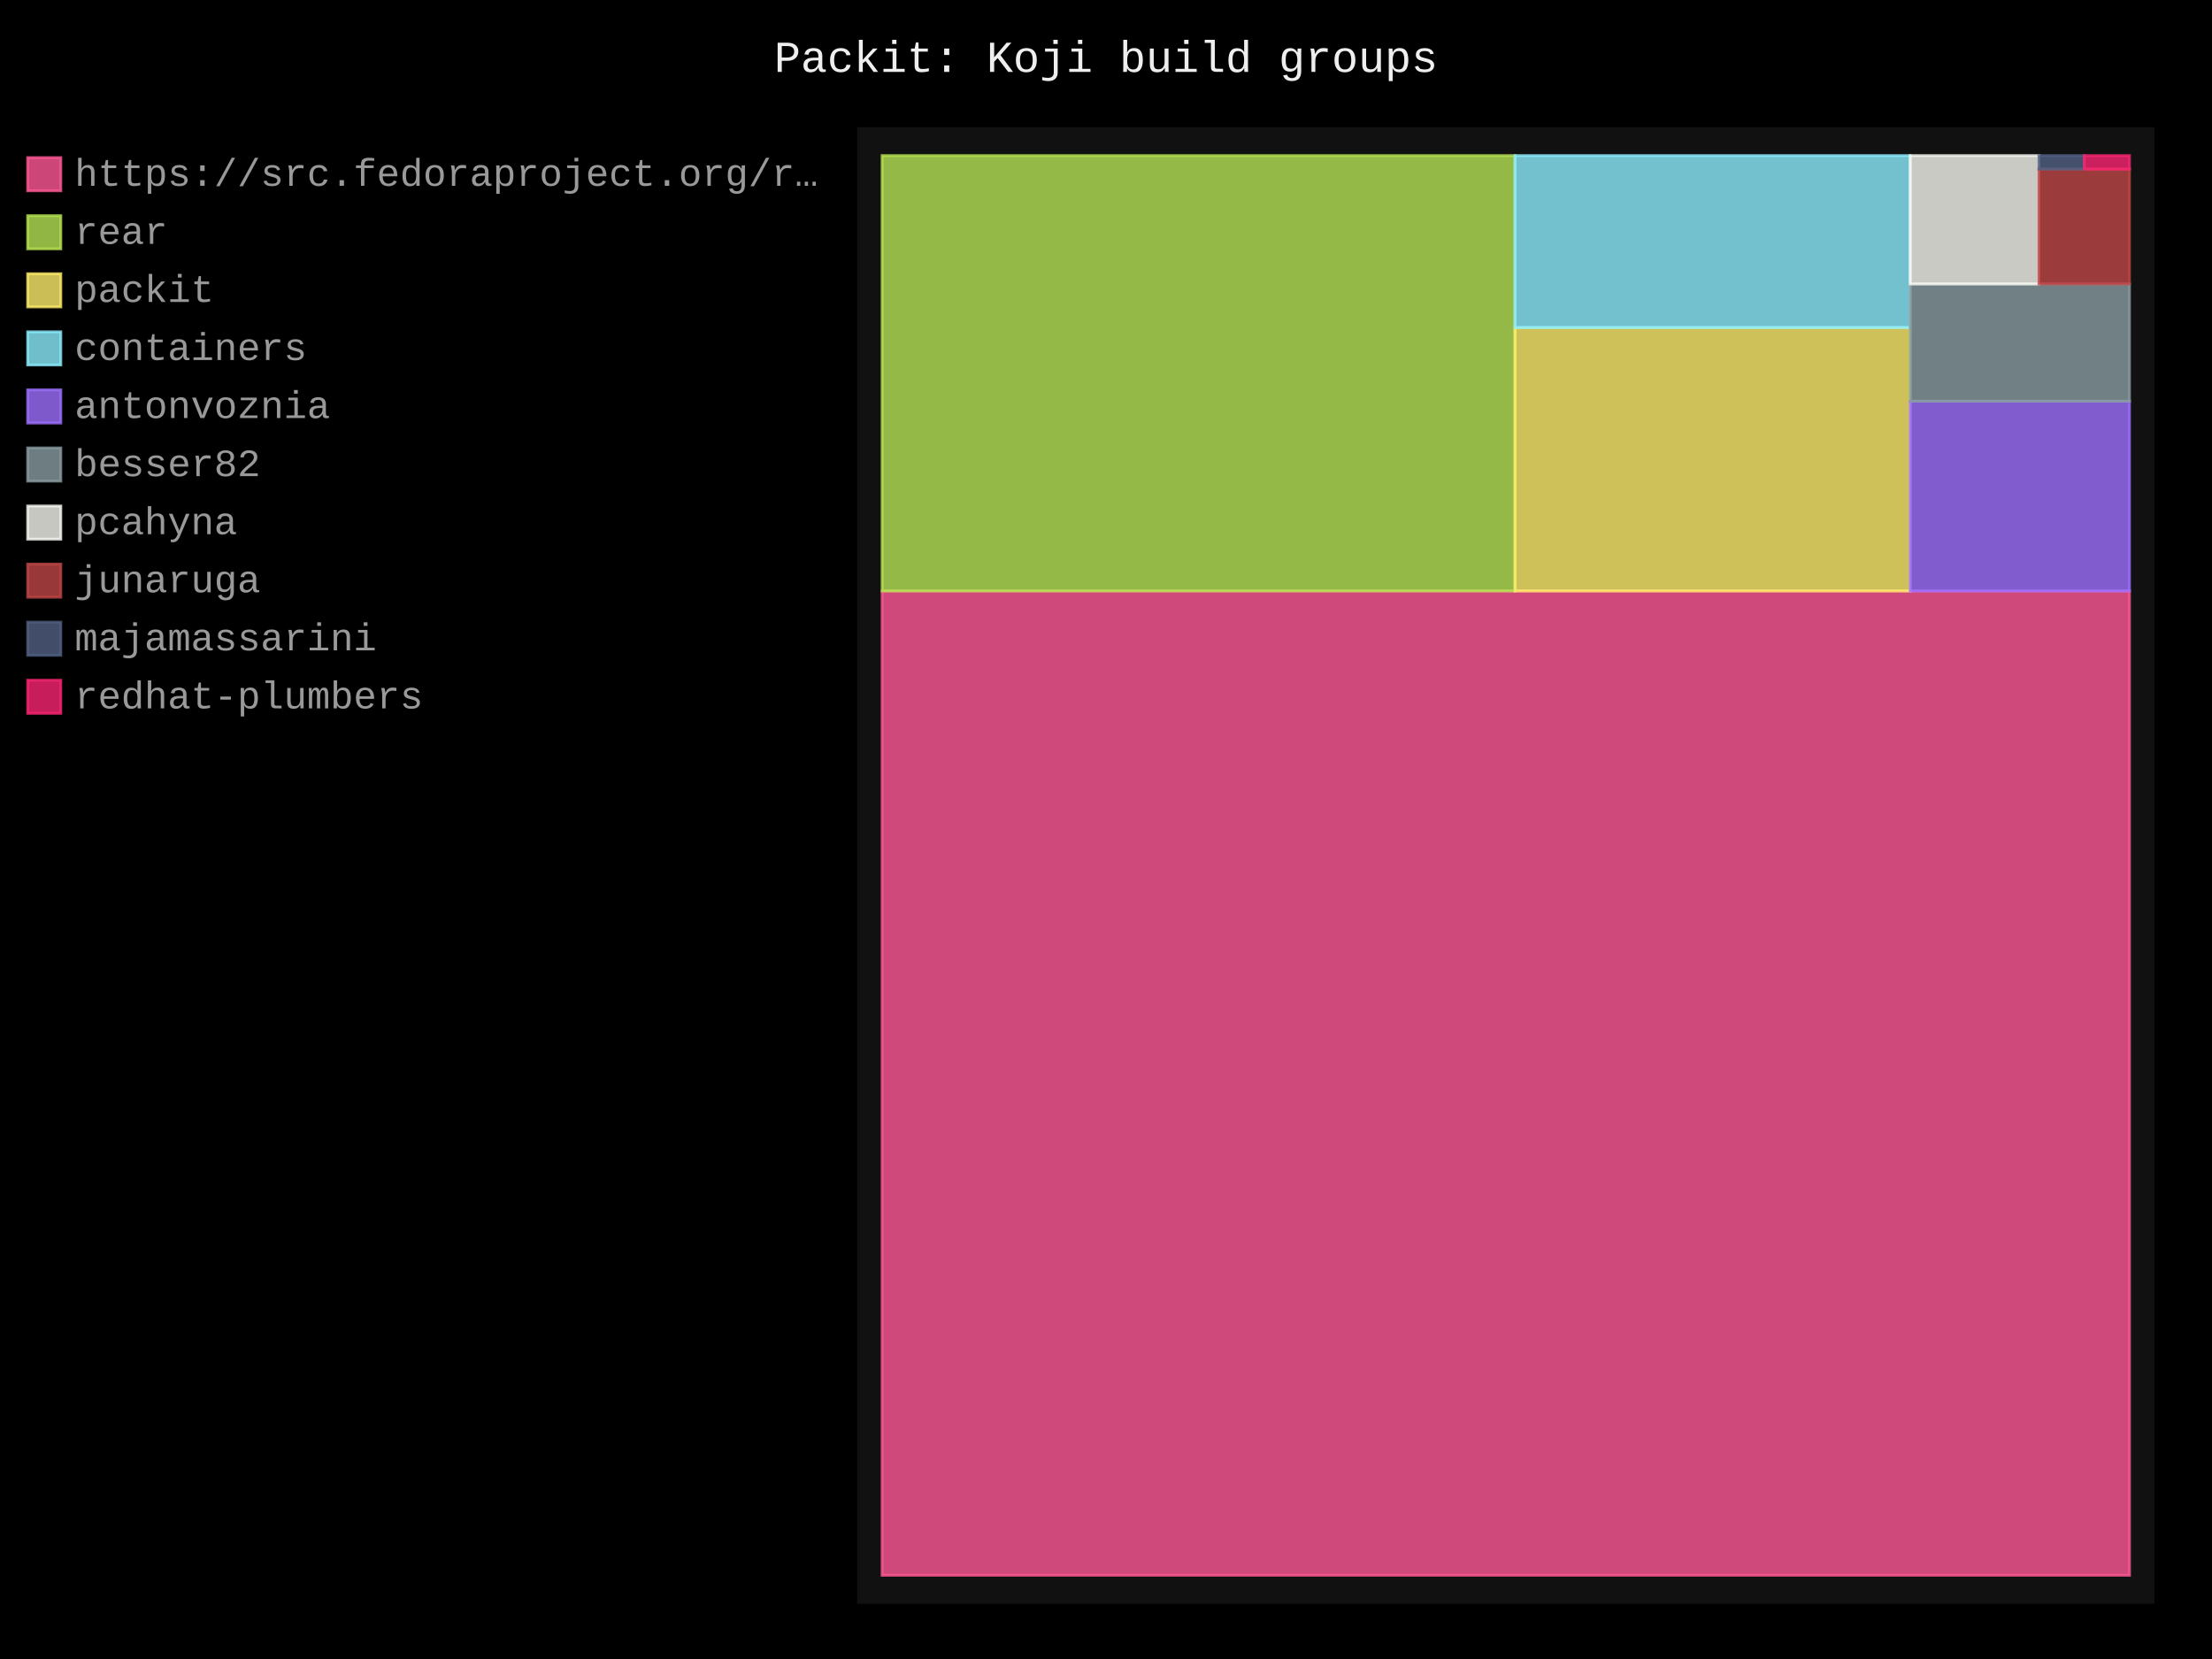
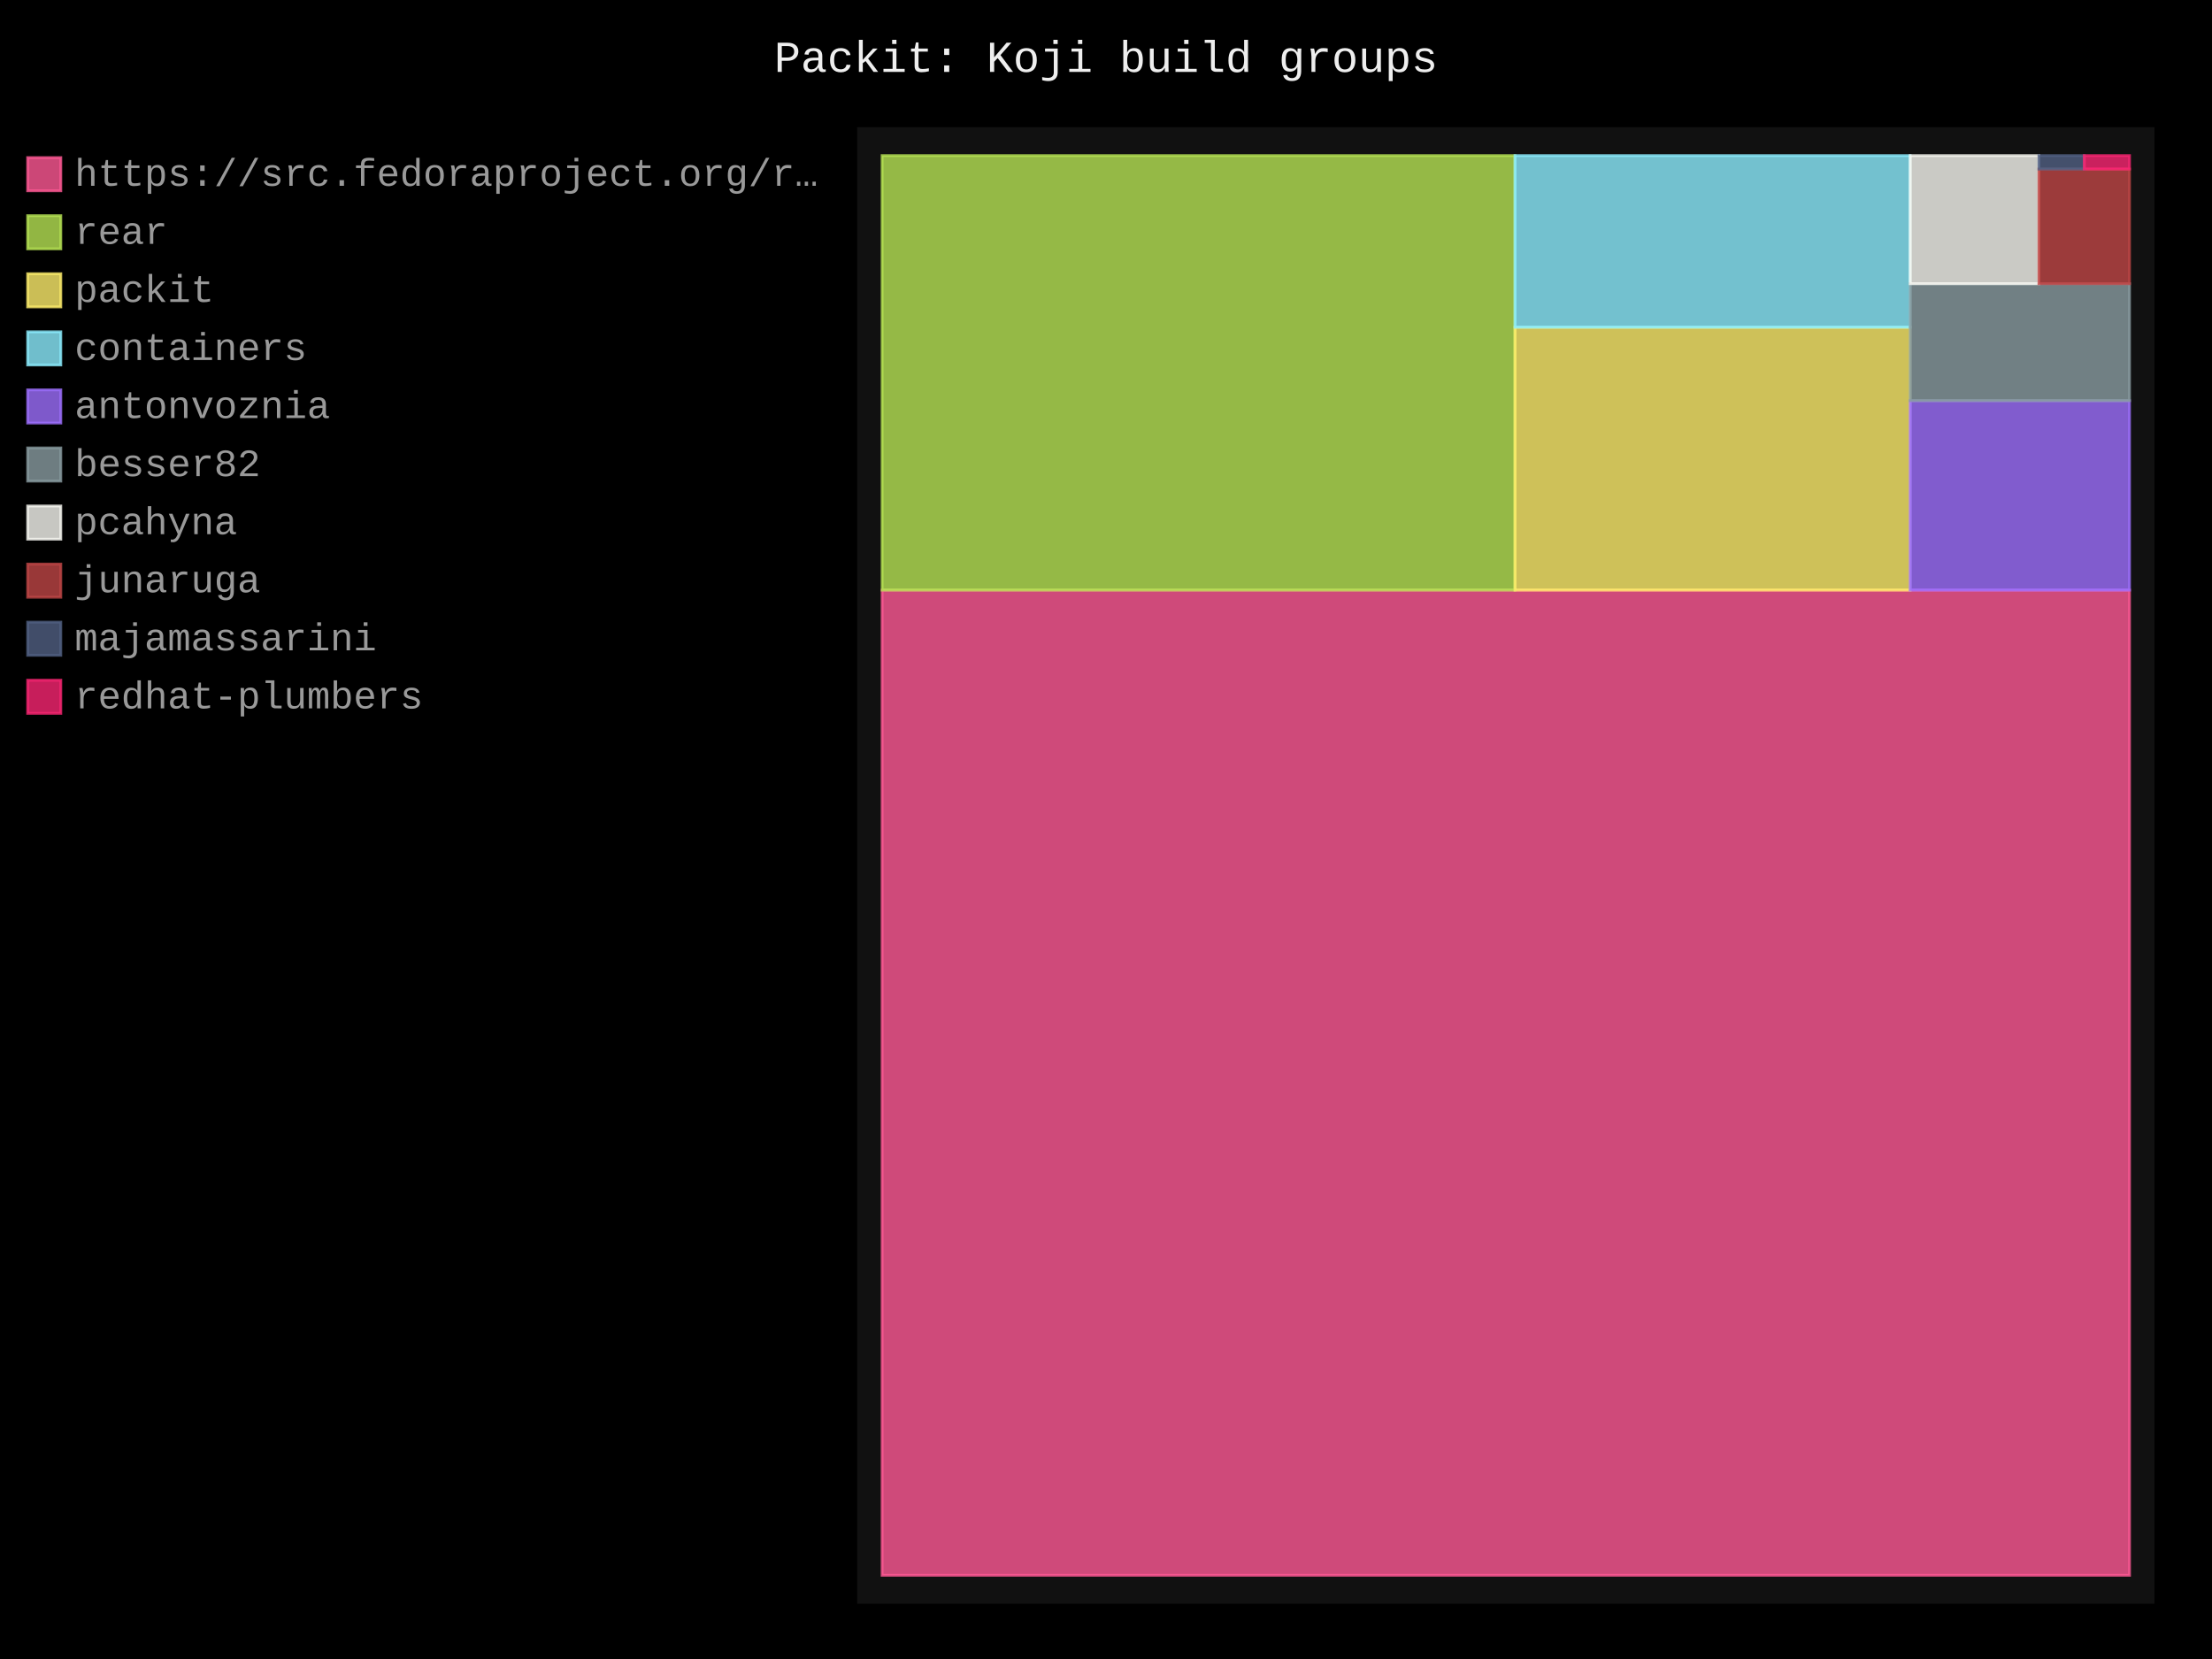
- <svg xmlns="http://www.w3.org/2000/svg" id="chart-cab79b0c-7e0f-4983-abf3-be6cc3e7fc6c" class="pygal-chart" viewBox="0 0 800 600">
+ <svg xmlns="http://www.w3.org/2000/svg" id="chart-86521b42-edde-4253-8a63-f4c818e1357c" class="pygal-chart" viewBox="0 0 800 600">
  <defs>
-     <style type="text/css">#chart-cab79b0c-7e0f-4983-abf3-be6cc3e7fc6c{-webkit-user-select:none;-webkit-font-smoothing:antialiased;font-family:Consolas,"Liberation Mono",Menlo,Courier,monospace}#chart-cab79b0c-7e0f-4983-abf3-be6cc3e7fc6c .title{font-family:Consolas,"Liberation Mono",Menlo,Courier,monospace;font-size:16px}#chart-cab79b0c-7e0f-4983-abf3-be6cc3e7fc6c .legends .legend text{font-family:Consolas,"Liberation Mono",Menlo,Courier,monospace;font-size:14px}#chart-cab79b0c-7e0f-4983-abf3-be6cc3e7fc6c .axis text{font-family:Consolas,"Liberation Mono",Menlo,Courier,monospace;font-size:10px}#chart-cab79b0c-7e0f-4983-abf3-be6cc3e7fc6c .axis text.major{font-family:Consolas,"Liberation Mono",Menlo,Courier,monospace;font-size:10px}#chart-cab79b0c-7e0f-4983-abf3-be6cc3e7fc6c .text-overlay text.value{font-family:Consolas,"Liberation Mono",Menlo,Courier,monospace;font-size:16px}#chart-cab79b0c-7e0f-4983-abf3-be6cc3e7fc6c .text-overlay text.label{font-family:Consolas,"Liberation Mono",Menlo,Courier,monospace;font-size:10px}#chart-cab79b0c-7e0f-4983-abf3-be6cc3e7fc6c .tooltip{font-family:Consolas,"Liberation Mono",Menlo,Courier,monospace;font-size:14px}#chart-cab79b0c-7e0f-4983-abf3-be6cc3e7fc6c text.no_data{font-family:Consolas,"Liberation Mono",Menlo,Courier,monospace;font-size:64px}
- #chart-cab79b0c-7e0f-4983-abf3-be6cc3e7fc6c{background-color:black}#chart-cab79b0c-7e0f-4983-abf3-be6cc3e7fc6c path,#chart-cab79b0c-7e0f-4983-abf3-be6cc3e7fc6c line,#chart-cab79b0c-7e0f-4983-abf3-be6cc3e7fc6c rect,#chart-cab79b0c-7e0f-4983-abf3-be6cc3e7fc6c circle{-webkit-transition:250ms;-moz-transition:250ms;transition:250ms}#chart-cab79b0c-7e0f-4983-abf3-be6cc3e7fc6c .graph &gt; .background{fill:black}#chart-cab79b0c-7e0f-4983-abf3-be6cc3e7fc6c .plot &gt; .background{fill:#111}#chart-cab79b0c-7e0f-4983-abf3-be6cc3e7fc6c .graph{fill:#999}#chart-cab79b0c-7e0f-4983-abf3-be6cc3e7fc6c text.no_data{fill:#eee}#chart-cab79b0c-7e0f-4983-abf3-be6cc3e7fc6c .title{fill:#eee}#chart-cab79b0c-7e0f-4983-abf3-be6cc3e7fc6c .legends .legend text{fill:#999}#chart-cab79b0c-7e0f-4983-abf3-be6cc3e7fc6c .legends .legend:hover text{fill:#eee}#chart-cab79b0c-7e0f-4983-abf3-be6cc3e7fc6c .axis .line{stroke:#eee}#chart-cab79b0c-7e0f-4983-abf3-be6cc3e7fc6c .axis .guide.line{stroke:#555}#chart-cab79b0c-7e0f-4983-abf3-be6cc3e7fc6c .axis .major.line{stroke:#999}#chart-cab79b0c-7e0f-4983-abf3-be6cc3e7fc6c .axis text.major{fill:#eee}#chart-cab79b0c-7e0f-4983-abf3-be6cc3e7fc6c .axis.y .guides:hover .guide.line,#chart-cab79b0c-7e0f-4983-abf3-be6cc3e7fc6c .line-graph .axis.x .guides:hover .guide.line,#chart-cab79b0c-7e0f-4983-abf3-be6cc3e7fc6c .stackedline-graph .axis.x .guides:hover .guide.line,#chart-cab79b0c-7e0f-4983-abf3-be6cc3e7fc6c .xy-graph .axis.x .guides:hover .guide.line{stroke:#eee}#chart-cab79b0c-7e0f-4983-abf3-be6cc3e7fc6c .axis .guides:hover text{fill:#eee}#chart-cab79b0c-7e0f-4983-abf3-be6cc3e7fc6c .reactive{fill-opacity:.8;stroke-opacity:.8;stroke-width:1}#chart-cab79b0c-7e0f-4983-abf3-be6cc3e7fc6c .ci{stroke:#999}#chart-cab79b0c-7e0f-4983-abf3-be6cc3e7fc6c .reactive.active,#chart-cab79b0c-7e0f-4983-abf3-be6cc3e7fc6c .active .reactive{fill-opacity:.4;stroke-opacity:.9;stroke-width:4}#chart-cab79b0c-7e0f-4983-abf3-be6cc3e7fc6c .ci .reactive.active{stroke-width:1.5}#chart-cab79b0c-7e0f-4983-abf3-be6cc3e7fc6c .series text{fill:#eee}#chart-cab79b0c-7e0f-4983-abf3-be6cc3e7fc6c .tooltip rect{fill:#111;stroke:#eee;-webkit-transition:opacity 250ms;-moz-transition:opacity 250ms;transition:opacity 250ms}#chart-cab79b0c-7e0f-4983-abf3-be6cc3e7fc6c .tooltip .label{fill:#999}#chart-cab79b0c-7e0f-4983-abf3-be6cc3e7fc6c .tooltip .label{fill:#999}#chart-cab79b0c-7e0f-4983-abf3-be6cc3e7fc6c .tooltip .legend{font-size:.8em;fill:#555}#chart-cab79b0c-7e0f-4983-abf3-be6cc3e7fc6c .tooltip .x_label{font-size:.6em;fill:#eee}#chart-cab79b0c-7e0f-4983-abf3-be6cc3e7fc6c .tooltip .xlink{font-size:.5em;text-decoration:underline}#chart-cab79b0c-7e0f-4983-abf3-be6cc3e7fc6c .tooltip .value{font-size:1.5em}#chart-cab79b0c-7e0f-4983-abf3-be6cc3e7fc6c .bound{font-size:.5em}#chart-cab79b0c-7e0f-4983-abf3-be6cc3e7fc6c .max-value{font-size:.75em;fill:#555}#chart-cab79b0c-7e0f-4983-abf3-be6cc3e7fc6c .map-element{fill:#111;stroke:#555 !important}#chart-cab79b0c-7e0f-4983-abf3-be6cc3e7fc6c .map-element .reactive{fill-opacity:inherit;stroke-opacity:inherit}#chart-cab79b0c-7e0f-4983-abf3-be6cc3e7fc6c .color-0,#chart-cab79b0c-7e0f-4983-abf3-be6cc3e7fc6c .color-0 a:visited{stroke:#ff5995;fill:#ff5995}#chart-cab79b0c-7e0f-4983-abf3-be6cc3e7fc6c .color-1,#chart-cab79b0c-7e0f-4983-abf3-be6cc3e7fc6c .color-1 a:visited{stroke:#b6e354;fill:#b6e354}#chart-cab79b0c-7e0f-4983-abf3-be6cc3e7fc6c .color-2,#chart-cab79b0c-7e0f-4983-abf3-be6cc3e7fc6c .color-2 a:visited{stroke:#feed6c;fill:#feed6c}#chart-cab79b0c-7e0f-4983-abf3-be6cc3e7fc6c .color-3,#chart-cab79b0c-7e0f-4983-abf3-be6cc3e7fc6c .color-3 a:visited{stroke:#8cedff;fill:#8cedff}#chart-cab79b0c-7e0f-4983-abf3-be6cc3e7fc6c .color-4,#chart-cab79b0c-7e0f-4983-abf3-be6cc3e7fc6c .color-4 a:visited{stroke:#9e6ffe;fill:#9e6ffe}#chart-cab79b0c-7e0f-4983-abf3-be6cc3e7fc6c .color-5,#chart-cab79b0c-7e0f-4983-abf3-be6cc3e7fc6c .color-5 a:visited{stroke:#899ca1;fill:#899ca1}#chart-cab79b0c-7e0f-4983-abf3-be6cc3e7fc6c .color-6,#chart-cab79b0c-7e0f-4983-abf3-be6cc3e7fc6c .color-6 a:visited{stroke:#f8f8f2;fill:#f8f8f2}#chart-cab79b0c-7e0f-4983-abf3-be6cc3e7fc6c .color-7,#chart-cab79b0c-7e0f-4983-abf3-be6cc3e7fc6c .color-7 a:visited{stroke:#bf4646;fill:#bf4646}#chart-cab79b0c-7e0f-4983-abf3-be6cc3e7fc6c .color-8,#chart-cab79b0c-7e0f-4983-abf3-be6cc3e7fc6c .color-8 a:visited{stroke:#516083;fill:#516083}#chart-cab79b0c-7e0f-4983-abf3-be6cc3e7fc6c .color-9,#chart-cab79b0c-7e0f-4983-abf3-be6cc3e7fc6c .color-9 a:visited{stroke:#f92672;fill:#f92672}#chart-cab79b0c-7e0f-4983-abf3-be6cc3e7fc6c .text-overlay .color-0 text{fill:black}#chart-cab79b0c-7e0f-4983-abf3-be6cc3e7fc6c .text-overlay .color-1 text{fill:black}#chart-cab79b0c-7e0f-4983-abf3-be6cc3e7fc6c .text-overlay .color-2 text{fill:black}#chart-cab79b0c-7e0f-4983-abf3-be6cc3e7fc6c .text-overlay .color-3 text{fill:black}#chart-cab79b0c-7e0f-4983-abf3-be6cc3e7fc6c .text-overlay .color-4 text{fill:black}#chart-cab79b0c-7e0f-4983-abf3-be6cc3e7fc6c .text-overlay .color-5 text{fill:black}#chart-cab79b0c-7e0f-4983-abf3-be6cc3e7fc6c .text-overlay .color-6 text{fill:black}#chart-cab79b0c-7e0f-4983-abf3-be6cc3e7fc6c .text-overlay .color-7 text{fill:black}#chart-cab79b0c-7e0f-4983-abf3-be6cc3e7fc6c .text-overlay .color-8 text{fill:black}#chart-cab79b0c-7e0f-4983-abf3-be6cc3e7fc6c .text-overlay .color-9 text{fill:black}
- #chart-cab79b0c-7e0f-4983-abf3-be6cc3e7fc6c text.no_data{text-anchor:middle}#chart-cab79b0c-7e0f-4983-abf3-be6cc3e7fc6c .guide.line{fill:none}#chart-cab79b0c-7e0f-4983-abf3-be6cc3e7fc6c .centered{text-anchor:middle}#chart-cab79b0c-7e0f-4983-abf3-be6cc3e7fc6c .title{text-anchor:middle}#chart-cab79b0c-7e0f-4983-abf3-be6cc3e7fc6c .legends .legend text{fill-opacity:1}#chart-cab79b0c-7e0f-4983-abf3-be6cc3e7fc6c .axis.x text{text-anchor:middle}#chart-cab79b0c-7e0f-4983-abf3-be6cc3e7fc6c .axis.x:not(.web) text[transform]{text-anchor:start}#chart-cab79b0c-7e0f-4983-abf3-be6cc3e7fc6c .axis.x:not(.web) text[transform].backwards{text-anchor:end}#chart-cab79b0c-7e0f-4983-abf3-be6cc3e7fc6c .axis.y text{text-anchor:end}#chart-cab79b0c-7e0f-4983-abf3-be6cc3e7fc6c .axis.y text[transform].backwards{text-anchor:start}#chart-cab79b0c-7e0f-4983-abf3-be6cc3e7fc6c .axis.y2 text{text-anchor:start}#chart-cab79b0c-7e0f-4983-abf3-be6cc3e7fc6c .axis.y2 text[transform].backwards{text-anchor:end}#chart-cab79b0c-7e0f-4983-abf3-be6cc3e7fc6c .axis .guide.line{stroke-dasharray:4,4;stroke:black}#chart-cab79b0c-7e0f-4983-abf3-be6cc3e7fc6c .axis .major.guide.line{stroke-dasharray:6,6;stroke:black}#chart-cab79b0c-7e0f-4983-abf3-be6cc3e7fc6c .horizontal .axis.y .guide.line,#chart-cab79b0c-7e0f-4983-abf3-be6cc3e7fc6c .horizontal .axis.y2 .guide.line,#chart-cab79b0c-7e0f-4983-abf3-be6cc3e7fc6c .vertical .axis.x .guide.line{opacity:0}#chart-cab79b0c-7e0f-4983-abf3-be6cc3e7fc6c .horizontal .axis.always_show .guide.line,#chart-cab79b0c-7e0f-4983-abf3-be6cc3e7fc6c .vertical .axis.always_show .guide.line{opacity:1 !important}#chart-cab79b0c-7e0f-4983-abf3-be6cc3e7fc6c .axis.y .guides:hover .guide.line,#chart-cab79b0c-7e0f-4983-abf3-be6cc3e7fc6c .axis.y2 .guides:hover .guide.line,#chart-cab79b0c-7e0f-4983-abf3-be6cc3e7fc6c .axis.x .guides:hover .guide.line{opacity:1}#chart-cab79b0c-7e0f-4983-abf3-be6cc3e7fc6c .axis .guides:hover text{opacity:1}#chart-cab79b0c-7e0f-4983-abf3-be6cc3e7fc6c .nofill{fill:none}#chart-cab79b0c-7e0f-4983-abf3-be6cc3e7fc6c .subtle-fill{fill-opacity:.2}#chart-cab79b0c-7e0f-4983-abf3-be6cc3e7fc6c .dot{stroke-width:1px;fill-opacity:1;stroke-opacity:1}#chart-cab79b0c-7e0f-4983-abf3-be6cc3e7fc6c .dot.active{stroke-width:5px}#chart-cab79b0c-7e0f-4983-abf3-be6cc3e7fc6c .dot.negative{fill:transparent}#chart-cab79b0c-7e0f-4983-abf3-be6cc3e7fc6c text,#chart-cab79b0c-7e0f-4983-abf3-be6cc3e7fc6c tspan{stroke:none !important}#chart-cab79b0c-7e0f-4983-abf3-be6cc3e7fc6c .series text.active{opacity:1}#chart-cab79b0c-7e0f-4983-abf3-be6cc3e7fc6c .tooltip rect{fill-opacity:.95;stroke-width:.5}#chart-cab79b0c-7e0f-4983-abf3-be6cc3e7fc6c .tooltip text{fill-opacity:1}#chart-cab79b0c-7e0f-4983-abf3-be6cc3e7fc6c .showable{visibility:hidden}#chart-cab79b0c-7e0f-4983-abf3-be6cc3e7fc6c .showable.shown{visibility:visible}#chart-cab79b0c-7e0f-4983-abf3-be6cc3e7fc6c .gauge-background{fill:rgba(229,229,229,1);stroke:none}#chart-cab79b0c-7e0f-4983-abf3-be6cc3e7fc6c .bg-lines{stroke:black;stroke-width:2px}</style>
+     <style type="text/css">#chart-86521b42-edde-4253-8a63-f4c818e1357c{-webkit-user-select:none;-webkit-font-smoothing:antialiased;font-family:Consolas,"Liberation Mono",Menlo,Courier,monospace}#chart-86521b42-edde-4253-8a63-f4c818e1357c .title{font-family:Consolas,"Liberation Mono",Menlo,Courier,monospace;font-size:16px}#chart-86521b42-edde-4253-8a63-f4c818e1357c .legends .legend text{font-family:Consolas,"Liberation Mono",Menlo,Courier,monospace;font-size:14px}#chart-86521b42-edde-4253-8a63-f4c818e1357c .axis text{font-family:Consolas,"Liberation Mono",Menlo,Courier,monospace;font-size:10px}#chart-86521b42-edde-4253-8a63-f4c818e1357c .axis text.major{font-family:Consolas,"Liberation Mono",Menlo,Courier,monospace;font-size:10px}#chart-86521b42-edde-4253-8a63-f4c818e1357c .text-overlay text.value{font-family:Consolas,"Liberation Mono",Menlo,Courier,monospace;font-size:16px}#chart-86521b42-edde-4253-8a63-f4c818e1357c .text-overlay text.label{font-family:Consolas,"Liberation Mono",Menlo,Courier,monospace;font-size:10px}#chart-86521b42-edde-4253-8a63-f4c818e1357c .tooltip{font-family:Consolas,"Liberation Mono",Menlo,Courier,monospace;font-size:14px}#chart-86521b42-edde-4253-8a63-f4c818e1357c text.no_data{font-family:Consolas,"Liberation Mono",Menlo,Courier,monospace;font-size:64px}
+ #chart-86521b42-edde-4253-8a63-f4c818e1357c{background-color:black}#chart-86521b42-edde-4253-8a63-f4c818e1357c path,#chart-86521b42-edde-4253-8a63-f4c818e1357c line,#chart-86521b42-edde-4253-8a63-f4c818e1357c rect,#chart-86521b42-edde-4253-8a63-f4c818e1357c circle{-webkit-transition:250ms;-moz-transition:250ms;transition:250ms}#chart-86521b42-edde-4253-8a63-f4c818e1357c .graph &gt; .background{fill:black}#chart-86521b42-edde-4253-8a63-f4c818e1357c .plot &gt; .background{fill:#111}#chart-86521b42-edde-4253-8a63-f4c818e1357c .graph{fill:#999}#chart-86521b42-edde-4253-8a63-f4c818e1357c text.no_data{fill:#eee}#chart-86521b42-edde-4253-8a63-f4c818e1357c .title{fill:#eee}#chart-86521b42-edde-4253-8a63-f4c818e1357c .legends .legend text{fill:#999}#chart-86521b42-edde-4253-8a63-f4c818e1357c .legends .legend:hover text{fill:#eee}#chart-86521b42-edde-4253-8a63-f4c818e1357c .axis .line{stroke:#eee}#chart-86521b42-edde-4253-8a63-f4c818e1357c .axis .guide.line{stroke:#555}#chart-86521b42-edde-4253-8a63-f4c818e1357c .axis .major.line{stroke:#999}#chart-86521b42-edde-4253-8a63-f4c818e1357c .axis text.major{fill:#eee}#chart-86521b42-edde-4253-8a63-f4c818e1357c .axis.y .guides:hover .guide.line,#chart-86521b42-edde-4253-8a63-f4c818e1357c .line-graph .axis.x .guides:hover .guide.line,#chart-86521b42-edde-4253-8a63-f4c818e1357c .stackedline-graph .axis.x .guides:hover .guide.line,#chart-86521b42-edde-4253-8a63-f4c818e1357c .xy-graph .axis.x .guides:hover .guide.line{stroke:#eee}#chart-86521b42-edde-4253-8a63-f4c818e1357c .axis .guides:hover text{fill:#eee}#chart-86521b42-edde-4253-8a63-f4c818e1357c .reactive{fill-opacity:.8;stroke-opacity:.8;stroke-width:1}#chart-86521b42-edde-4253-8a63-f4c818e1357c .ci{stroke:#999}#chart-86521b42-edde-4253-8a63-f4c818e1357c .reactive.active,#chart-86521b42-edde-4253-8a63-f4c818e1357c .active .reactive{fill-opacity:.4;stroke-opacity:.9;stroke-width:4}#chart-86521b42-edde-4253-8a63-f4c818e1357c .ci .reactive.active{stroke-width:1.5}#chart-86521b42-edde-4253-8a63-f4c818e1357c .series text{fill:#eee}#chart-86521b42-edde-4253-8a63-f4c818e1357c .tooltip rect{fill:#111;stroke:#eee;-webkit-transition:opacity 250ms;-moz-transition:opacity 250ms;transition:opacity 250ms}#chart-86521b42-edde-4253-8a63-f4c818e1357c .tooltip .label{fill:#999}#chart-86521b42-edde-4253-8a63-f4c818e1357c .tooltip .label{fill:#999}#chart-86521b42-edde-4253-8a63-f4c818e1357c .tooltip .legend{font-size:.8em;fill:#555}#chart-86521b42-edde-4253-8a63-f4c818e1357c .tooltip .x_label{font-size:.6em;fill:#eee}#chart-86521b42-edde-4253-8a63-f4c818e1357c .tooltip .xlink{font-size:.5em;text-decoration:underline}#chart-86521b42-edde-4253-8a63-f4c818e1357c .tooltip .value{font-size:1.5em}#chart-86521b42-edde-4253-8a63-f4c818e1357c .bound{font-size:.5em}#chart-86521b42-edde-4253-8a63-f4c818e1357c .max-value{font-size:.75em;fill:#555}#chart-86521b42-edde-4253-8a63-f4c818e1357c .map-element{fill:#111;stroke:#555 !important}#chart-86521b42-edde-4253-8a63-f4c818e1357c .map-element .reactive{fill-opacity:inherit;stroke-opacity:inherit}#chart-86521b42-edde-4253-8a63-f4c818e1357c .color-0,#chart-86521b42-edde-4253-8a63-f4c818e1357c .color-0 a:visited{stroke:#ff5995;fill:#ff5995}#chart-86521b42-edde-4253-8a63-f4c818e1357c .color-1,#chart-86521b42-edde-4253-8a63-f4c818e1357c .color-1 a:visited{stroke:#b6e354;fill:#b6e354}#chart-86521b42-edde-4253-8a63-f4c818e1357c .color-2,#chart-86521b42-edde-4253-8a63-f4c818e1357c .color-2 a:visited{stroke:#feed6c;fill:#feed6c}#chart-86521b42-edde-4253-8a63-f4c818e1357c .color-3,#chart-86521b42-edde-4253-8a63-f4c818e1357c .color-3 a:visited{stroke:#8cedff;fill:#8cedff}#chart-86521b42-edde-4253-8a63-f4c818e1357c .color-4,#chart-86521b42-edde-4253-8a63-f4c818e1357c .color-4 a:visited{stroke:#9e6ffe;fill:#9e6ffe}#chart-86521b42-edde-4253-8a63-f4c818e1357c .color-5,#chart-86521b42-edde-4253-8a63-f4c818e1357c .color-5 a:visited{stroke:#899ca1;fill:#899ca1}#chart-86521b42-edde-4253-8a63-f4c818e1357c .color-6,#chart-86521b42-edde-4253-8a63-f4c818e1357c .color-6 a:visited{stroke:#f8f8f2;fill:#f8f8f2}#chart-86521b42-edde-4253-8a63-f4c818e1357c .color-7,#chart-86521b42-edde-4253-8a63-f4c818e1357c .color-7 a:visited{stroke:#bf4646;fill:#bf4646}#chart-86521b42-edde-4253-8a63-f4c818e1357c .color-8,#chart-86521b42-edde-4253-8a63-f4c818e1357c .color-8 a:visited{stroke:#516083;fill:#516083}#chart-86521b42-edde-4253-8a63-f4c818e1357c .color-9,#chart-86521b42-edde-4253-8a63-f4c818e1357c .color-9 a:visited{stroke:#f92672;fill:#f92672}#chart-86521b42-edde-4253-8a63-f4c818e1357c .text-overlay .color-0 text{fill:black}#chart-86521b42-edde-4253-8a63-f4c818e1357c .text-overlay .color-1 text{fill:black}#chart-86521b42-edde-4253-8a63-f4c818e1357c .text-overlay .color-2 text{fill:black}#chart-86521b42-edde-4253-8a63-f4c818e1357c .text-overlay .color-3 text{fill:black}#chart-86521b42-edde-4253-8a63-f4c818e1357c .text-overlay .color-4 text{fill:black}#chart-86521b42-edde-4253-8a63-f4c818e1357c .text-overlay .color-5 text{fill:black}#chart-86521b42-edde-4253-8a63-f4c818e1357c .text-overlay .color-6 text{fill:black}#chart-86521b42-edde-4253-8a63-f4c818e1357c .text-overlay .color-7 text{fill:black}#chart-86521b42-edde-4253-8a63-f4c818e1357c .text-overlay .color-8 text{fill:black}#chart-86521b42-edde-4253-8a63-f4c818e1357c .text-overlay .color-9 text{fill:black}
+ #chart-86521b42-edde-4253-8a63-f4c818e1357c text.no_data{text-anchor:middle}#chart-86521b42-edde-4253-8a63-f4c818e1357c .guide.line{fill:none}#chart-86521b42-edde-4253-8a63-f4c818e1357c .centered{text-anchor:middle}#chart-86521b42-edde-4253-8a63-f4c818e1357c .title{text-anchor:middle}#chart-86521b42-edde-4253-8a63-f4c818e1357c .legends .legend text{fill-opacity:1}#chart-86521b42-edde-4253-8a63-f4c818e1357c .axis.x text{text-anchor:middle}#chart-86521b42-edde-4253-8a63-f4c818e1357c .axis.x:not(.web) text[transform]{text-anchor:start}#chart-86521b42-edde-4253-8a63-f4c818e1357c .axis.x:not(.web) text[transform].backwards{text-anchor:end}#chart-86521b42-edde-4253-8a63-f4c818e1357c .axis.y text{text-anchor:end}#chart-86521b42-edde-4253-8a63-f4c818e1357c .axis.y text[transform].backwards{text-anchor:start}#chart-86521b42-edde-4253-8a63-f4c818e1357c .axis.y2 text{text-anchor:start}#chart-86521b42-edde-4253-8a63-f4c818e1357c .axis.y2 text[transform].backwards{text-anchor:end}#chart-86521b42-edde-4253-8a63-f4c818e1357c .axis .guide.line{stroke-dasharray:4,4;stroke:black}#chart-86521b42-edde-4253-8a63-f4c818e1357c .axis .major.guide.line{stroke-dasharray:6,6;stroke:black}#chart-86521b42-edde-4253-8a63-f4c818e1357c .horizontal .axis.y .guide.line,#chart-86521b42-edde-4253-8a63-f4c818e1357c .horizontal .axis.y2 .guide.line,#chart-86521b42-edde-4253-8a63-f4c818e1357c .vertical .axis.x .guide.line{opacity:0}#chart-86521b42-edde-4253-8a63-f4c818e1357c .horizontal .axis.always_show .guide.line,#chart-86521b42-edde-4253-8a63-f4c818e1357c .vertical .axis.always_show .guide.line{opacity:1 !important}#chart-86521b42-edde-4253-8a63-f4c818e1357c .axis.y .guides:hover .guide.line,#chart-86521b42-edde-4253-8a63-f4c818e1357c .axis.y2 .guides:hover .guide.line,#chart-86521b42-edde-4253-8a63-f4c818e1357c .axis.x .guides:hover .guide.line{opacity:1}#chart-86521b42-edde-4253-8a63-f4c818e1357c .axis .guides:hover text{opacity:1}#chart-86521b42-edde-4253-8a63-f4c818e1357c .nofill{fill:none}#chart-86521b42-edde-4253-8a63-f4c818e1357c .subtle-fill{fill-opacity:.2}#chart-86521b42-edde-4253-8a63-f4c818e1357c .dot{stroke-width:1px;fill-opacity:1;stroke-opacity:1}#chart-86521b42-edde-4253-8a63-f4c818e1357c .dot.active{stroke-width:5px}#chart-86521b42-edde-4253-8a63-f4c818e1357c .dot.negative{fill:transparent}#chart-86521b42-edde-4253-8a63-f4c818e1357c text,#chart-86521b42-edde-4253-8a63-f4c818e1357c tspan{stroke:none !important}#chart-86521b42-edde-4253-8a63-f4c818e1357c .series text.active{opacity:1}#chart-86521b42-edde-4253-8a63-f4c818e1357c .tooltip rect{fill-opacity:.95;stroke-width:.5}#chart-86521b42-edde-4253-8a63-f4c818e1357c .tooltip text{fill-opacity:1}#chart-86521b42-edde-4253-8a63-f4c818e1357c .showable{visibility:hidden}#chart-86521b42-edde-4253-8a63-f4c818e1357c .showable.shown{visibility:visible}#chart-86521b42-edde-4253-8a63-f4c818e1357c .gauge-background{fill:rgba(229,229,229,1);stroke:none}#chart-86521b42-edde-4253-8a63-f4c818e1357c .bg-lines{stroke:black;stroke-width:2px}</style>
  </defs>
  <g class="graph treemap-graph vertical">
    <rect x="0" y="0" width="800" height="600" class="background" />
    <g transform="translate(310, 46)" class="plot">
      <rect x="0" y="0" width="469.2" height="534" class="background" />
      <g class="series serie-0 color-0">
        <g class="rects">
          <g class="rect">
-             <rect x="9.023" y="167.752" width="451.154" height="355.979" class="rect reactive tooltip-trigger" />
+             <rect x="9.023" y="167.426" width="451.154" height="356.305" class="rect reactive tooltip-trigger" />
          </g>
        </g>
      </g>
      <g class="series serie-1 color-1">
        <g class="rects">
          <g class="rect">
-             <rect x="9.023" y="10.269" width="228.883" height="157.483" class="rect reactive tooltip-trigger" />
+             <rect x="9.023" y="10.269" width="228.883" height="157.157" class="rect reactive tooltip-trigger" />
          </g>
        </g>
      </g>
      <g class="series serie-2 color-2">
        <g class="rects">
          <g class="rect">
-             <rect x="237.906" y="72.478" width="142.925" height="95.274" class="rect reactive tooltip-trigger" />
+             <rect x="237.906" y="72.349" width="142.925" height="95.077" class="rect reactive tooltip-trigger" />
          </g>
        </g>
      </g>
      <g class="series serie-3 color-3">
        <g class="rects">
          <g class="rect">
-             <rect x="237.906" y="10.269" width="142.925" height="62.209" class="rect reactive tooltip-trigger" />
+             <rect x="237.906" y="10.269" width="142.925" height="62.08" class="rect reactive tooltip-trigger" />
          </g>
        </g>
      </g>
      <g class="series serie-4 color-4">
        <g class="rects">
          <g class="rect">
-             <rect x="380.831" y="99.106" width="79.346" height="68.646" class="rect reactive tooltip-trigger" />
+             <rect x="380.831" y="98.922" width="79.346" height="68.504" class="rect reactive tooltip-trigger" />
          </g>
        </g>
      </g>
      <g class="series serie-5 color-5">
        <g class="rects">
          <g class="rect">
-             <rect x="380.831" y="56.706" width="79.346" height="42.399" class="rect reactive tooltip-trigger" />
+             <rect x="380.831" y="56.61" width="79.346" height="42.311" class="rect reactive tooltip-trigger" />
          </g>
        </g>
      </g>
      <g class="series serie-6 color-6">
        <g class="rects">
          <g class="rect">
-             <rect x="380.831" y="10.269" width="46.573" height="46.437" class="rect reactive tooltip-trigger" />
+             <rect x="380.831" y="10.269" width="46.573" height="46.341" class="rect reactive tooltip-trigger" />
          </g>
        </g>
      </g>
      <g class="series serie-7 color-7">
        <g class="rects">
          <g class="rect">
-             <rect x="427.404" y="15.157" width="32.773" height="41.549" class="rect reactive tooltip-trigger" />
+             <rect x="427.404" y="15.147" width="32.773" height="41.463" class="rect reactive tooltip-trigger" />
          </g>
        </g>
      </g>
      <g class="series serie-8 color-8">
        <g class="rects">
          <g class="rect">
-             <rect x="427.404" y="10.269" width="16.387" height="4.888" class="rect reactive tooltip-trigger" />
+             <rect x="427.404" y="10.269" width="16.387" height="4.878" class="rect reactive tooltip-trigger" />
          </g>
        </g>
      </g>
      <g class="series serie-9 color-9">
        <g class="rects">
          <g class="rect">
-             <rect x="443.79" y="10.269" width="16.387" height="4.888" class="rect reactive tooltip-trigger" />
+             <rect x="443.79" y="10.269" width="16.387" height="4.878" class="rect reactive tooltip-trigger" />
          </g>
        </g>
      </g>
    </g>
    <g class="titles">
      <text x="400.0" y="26" class="title plot_title">Packit: Koji build groups</text>
    </g>
    <g transform="translate(310, 46)" class="plot overlay">
      <g class="series serie-0 color-0" />
      <g class="series serie-1 color-1" />
      <g class="series serie-2 color-2" />
      <g class="series serie-3 color-3" />
      <g class="series serie-4 color-4" />
      <g class="series serie-5 color-5" />
      <g class="series serie-6 color-6" />
      <g class="series serie-7 color-7" />
      <g class="series serie-8 color-8" />
      <g class="series serie-9 color-9" />
    </g>
    <g transform="translate(310, 46)" class="plot text-overlay">
      <g class="series serie-0 color-0" />
      <g class="series serie-1 color-1" />
      <g class="series serie-2 color-2" />
      <g class="series serie-3 color-3" />
      <g class="series serie-4 color-4" />
      <g class="series serie-5 color-5" />
      <g class="series serie-6 color-6" />
      <g class="series serie-7 color-7" />
      <g class="series serie-8 color-8" />
      <g class="series serie-9 color-9" />
    </g>
    <g transform="translate(310, 46)" class="plot tooltip-overlay">
      <g transform="translate(0 0)" style="opacity: 0" class="tooltip">
        <rect rx="0" ry="0" width="0" height="0" class="tooltip-box" />
        <g class="text" />
      </g>
    </g>
    <g transform="translate(10, 56)" class="legends">
      <g id="activate-serie-0" class="legend reactive activate-serie">
        <rect x="0.0" y="1.0" width="12" height="12" class="color-0 reactive" />
        <text x="17.0" y="11.2">https://src.fedoraproject.org/r…</text>
      </g>
      <g id="activate-serie-1" class="legend reactive activate-serie">
        <rect x="0.0" y="22.0" width="12" height="12" class="color-1 reactive" />
        <text x="17.0" y="32.2">rear</text>
      </g>
      <g id="activate-serie-2" class="legend reactive activate-serie">
        <rect x="0.0" y="43.0" width="12" height="12" class="color-2 reactive" />
        <text x="17.0" y="53.2">packit</text>
      </g>
      <g id="activate-serie-3" class="legend reactive activate-serie">
        <rect x="0.0" y="64.0" width="12" height="12" class="color-3 reactive" />
        <text x="17.0" y="74.2">containers</text>
      </g>
      <g id="activate-serie-4" class="legend reactive activate-serie">
        <rect x="0.0" y="85.0" width="12" height="12" class="color-4 reactive" />
        <text x="17.0" y="95.2">antonvoznia</text>
      </g>
      <g id="activate-serie-5" class="legend reactive activate-serie">
        <rect x="0.0" y="106.0" width="12" height="12" class="color-5 reactive" />
        <text x="17.0" y="116.2">besser82</text>
      </g>
      <g id="activate-serie-6" class="legend reactive activate-serie">
        <rect x="0.0" y="127.0" width="12" height="12" class="color-6 reactive" />
        <text x="17.0" y="137.2">pcahyna</text>
      </g>
      <g id="activate-serie-7" class="legend reactive activate-serie">
        <rect x="0.0" y="148.0" width="12" height="12" class="color-7 reactive" />
        <text x="17.0" y="158.2">junaruga</text>
      </g>
      <g id="activate-serie-8" class="legend reactive activate-serie">
        <rect x="0.0" y="169.0" width="12" height="12" class="color-8 reactive" />
        <text x="17.0" y="179.2">majamassarini</text>
      </g>
      <g id="activate-serie-9" class="legend reactive activate-serie">
        <rect x="0.0" y="190.0" width="12" height="12" class="color-9 reactive" />
        <text x="17.0" y="200.2">redhat-plumbers</text>
      </g>
    </g>
    <g transform="translate(790, 56)" class="legends" />
  </g>
</svg>
